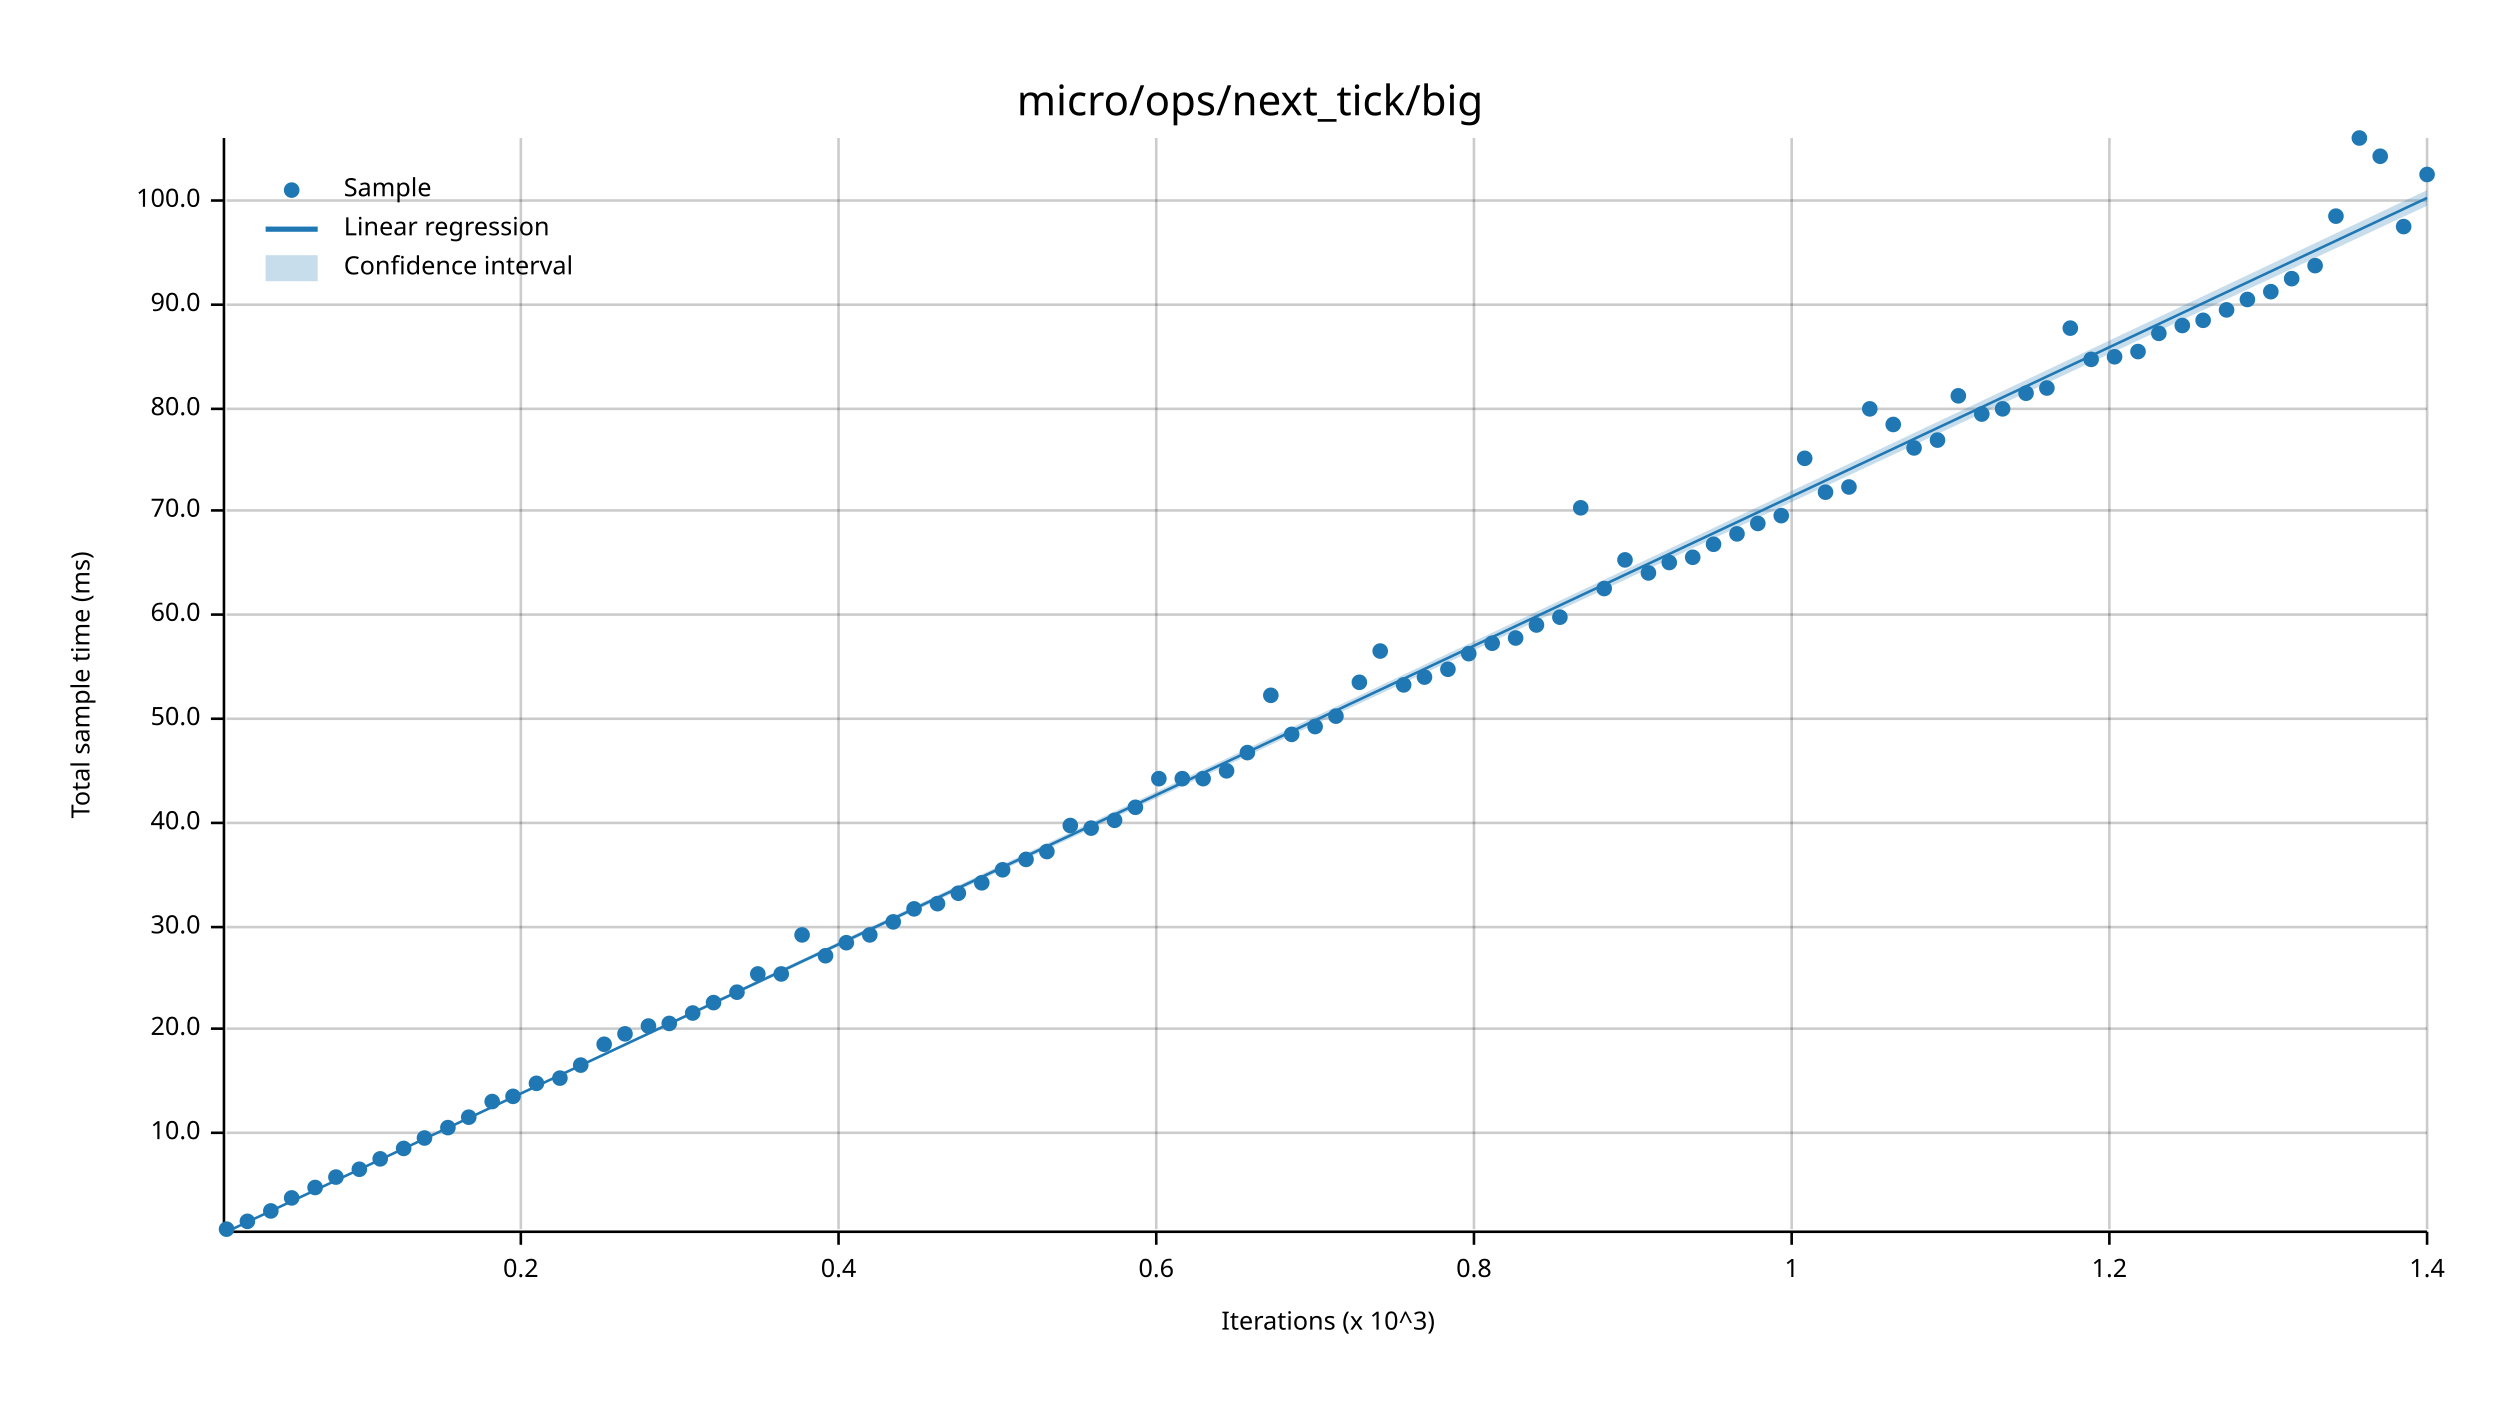
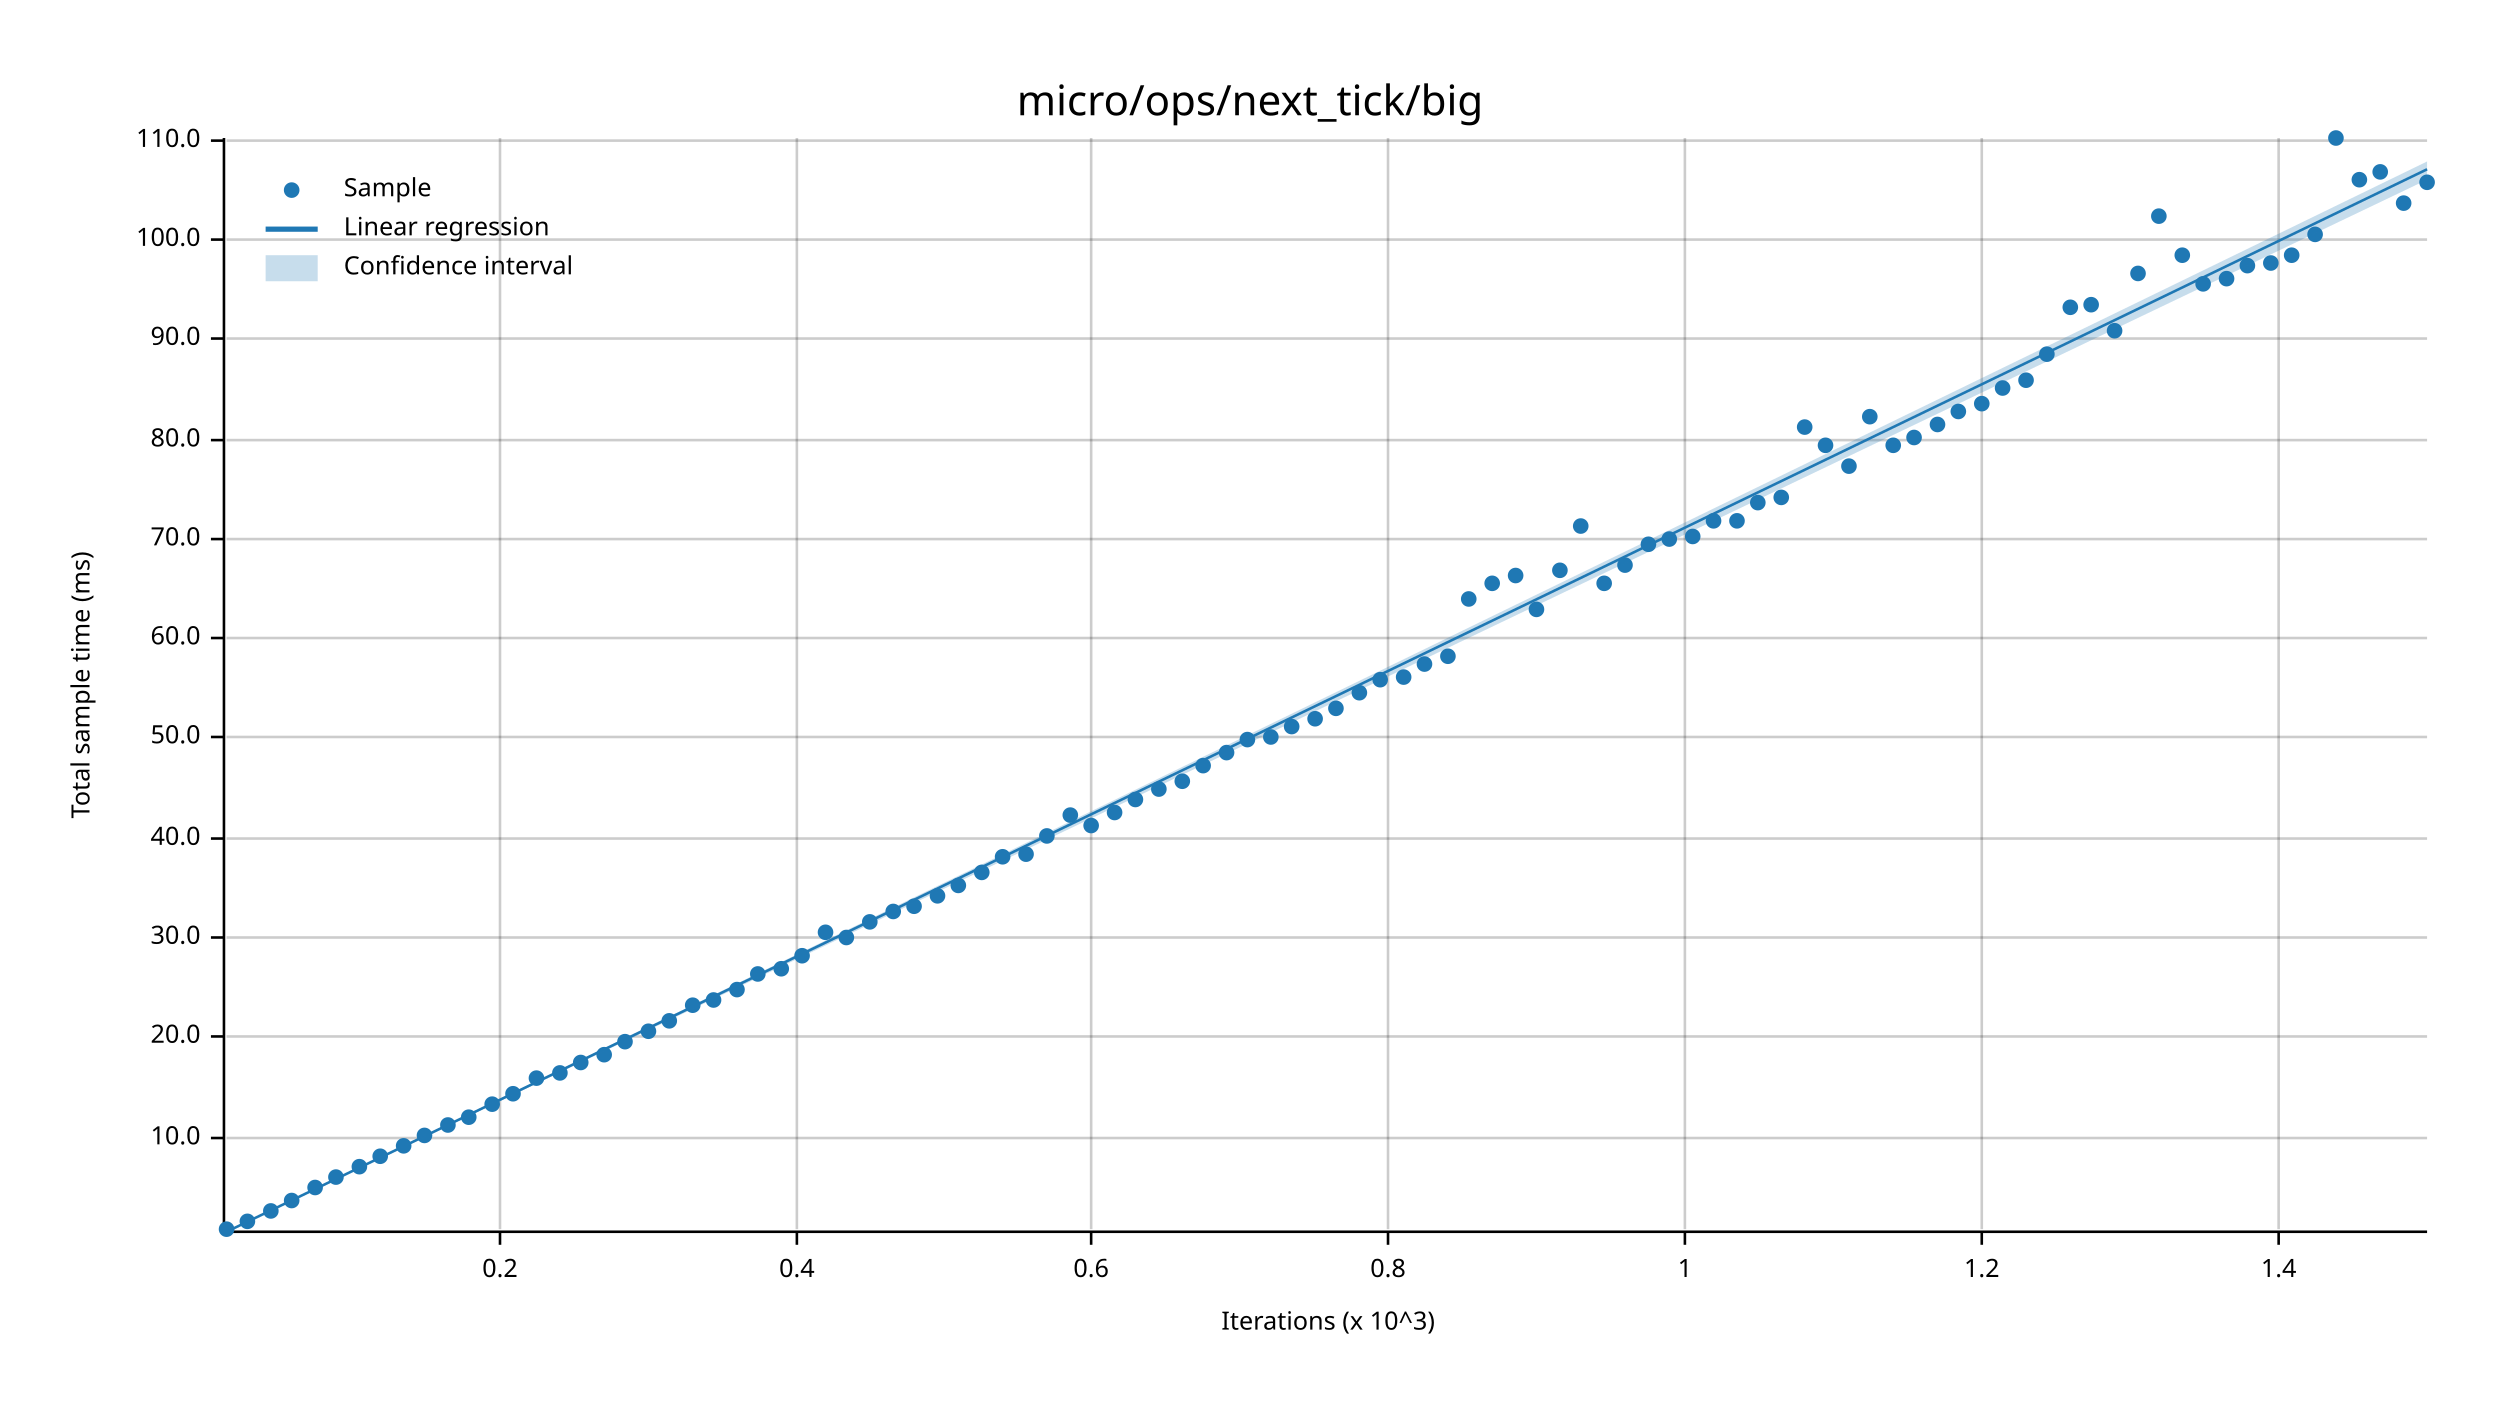
<svg xmlns="http://www.w3.org/2000/svg" width="960" height="540" viewBox="0 0 960 540">
  <text x="480" y="32" dy="0.76em" text-anchor="middle" font-family="sans-serif" font-size="16.129" opacity="1" fill="#000000">
micro/ops/next_tick/big
</text>
  <text x="27" y="263" dy="0.76em" text-anchor="middle" font-family="sans-serif" font-size="9.677" opacity="1" fill="#000000" transform="rotate(270, 27, 263)">
Total sample time (ms)
</text>
  <text x="510" y="513" dy="-0.5ex" text-anchor="middle" font-family="sans-serif" font-size="9.677" opacity="1" fill="#000000">
Iterations (x 10^3)
</text>
-   <line opacity="0.2" stroke="#000000" stroke-width="1" x1="200" y1="472" x2="200" y2="53" />
-   <line opacity="0.2" stroke="#000000" stroke-width="1" x1="322" y1="472" x2="322" y2="53" />
-   <line opacity="0.2" stroke="#000000" stroke-width="1" x1="444" y1="472" x2="444" y2="53" />
-   <line opacity="0.2" stroke="#000000" stroke-width="1" x1="566" y1="472" x2="566" y2="53" />
-   <line opacity="0.2" stroke="#000000" stroke-width="1" x1="688" y1="472" x2="688" y2="53" />
-   <line opacity="0.2" stroke="#000000" stroke-width="1" x1="810" y1="472" x2="810" y2="53" />
-   <line opacity="0.2" stroke="#000000" stroke-width="1" x1="932" y1="472" x2="932" y2="53" />
-   <line opacity="0.2" stroke="#000000" stroke-width="1" x1="87" y1="435" x2="932" y2="435" />
-   <line opacity="0.2" stroke="#000000" stroke-width="1" x1="87" y1="395" x2="932" y2="395" />
-   <line opacity="0.2" stroke="#000000" stroke-width="1" x1="87" y1="356" x2="932" y2="356" />
-   <line opacity="0.2" stroke="#000000" stroke-width="1" x1="87" y1="316" x2="932" y2="316" />
-   <line opacity="0.2" stroke="#000000" stroke-width="1" x1="87" y1="276" x2="932" y2="276" />
-   <line opacity="0.2" stroke="#000000" stroke-width="1" x1="87" y1="236" x2="932" y2="236" />
-   <line opacity="0.2" stroke="#000000" stroke-width="1" x1="87" y1="196" x2="932" y2="196" />
-   <line opacity="0.2" stroke="#000000" stroke-width="1" x1="87" y1="157" x2="932" y2="157" />
-   <line opacity="0.2" stroke="#000000" stroke-width="1" x1="87" y1="117" x2="932" y2="117" />
-   <line opacity="0.2" stroke="#000000" stroke-width="1" x1="87" y1="77" x2="932" y2="77" />
+   <line opacity="0.2" stroke="#000000" stroke-width="1" x1="192" y1="472" x2="192" y2="53" />
+   <line opacity="0.2" stroke="#000000" stroke-width="1" x1="306" y1="472" x2="306" y2="53" />
+   <line opacity="0.2" stroke="#000000" stroke-width="1" x1="419" y1="472" x2="419" y2="53" />
+   <line opacity="0.2" stroke="#000000" stroke-width="1" x1="533" y1="472" x2="533" y2="53" />
+   <line opacity="0.2" stroke="#000000" stroke-width="1" x1="647" y1="472" x2="647" y2="53" />
+   <line opacity="0.2" stroke="#000000" stroke-width="1" x1="761" y1="472" x2="761" y2="53" />
+   <line opacity="0.2" stroke="#000000" stroke-width="1" x1="875" y1="472" x2="875" y2="53" />
+   <line opacity="0.2" stroke="#000000" stroke-width="1" x1="87" y1="437" x2="932" y2="437" />
+   <line opacity="0.2" stroke="#000000" stroke-width="1" x1="87" y1="398" x2="932" y2="398" />
+   <line opacity="0.2" stroke="#000000" stroke-width="1" x1="87" y1="360" x2="932" y2="360" />
+   <line opacity="0.2" stroke="#000000" stroke-width="1" x1="87" y1="322" x2="932" y2="322" />
+   <line opacity="0.2" stroke="#000000" stroke-width="1" x1="87" y1="283" x2="932" y2="283" />
+   <line opacity="0.2" stroke="#000000" stroke-width="1" x1="87" y1="245" x2="932" y2="245" />
+   <line opacity="0.2" stroke="#000000" stroke-width="1" x1="87" y1="207" x2="932" y2="207" />
+   <line opacity="0.2" stroke="#000000" stroke-width="1" x1="87" y1="169" x2="932" y2="169" />
+   <line opacity="0.2" stroke="#000000" stroke-width="1" x1="87" y1="130" x2="932" y2="130" />
+   <line opacity="0.2" stroke="#000000" stroke-width="1" x1="87" y1="92" x2="932" y2="92" />
+   <line opacity="0.2" stroke="#000000" stroke-width="1" x1="87" y1="54" x2="932" y2="54" />
  <polyline fill="none" opacity="1" stroke="#000000" stroke-width="1" points="86,53 86,472 " />
-   <text x="77" y="435" dy="0.5ex" text-anchor="end" font-family="sans-serif" font-size="9.677" opacity="1" fill="#000000">
+   <text x="77" y="437" dy="0.5ex" text-anchor="end" font-family="sans-serif" font-size="9.677" opacity="1" fill="#000000">
10.0
</text>
-   <polyline fill="none" opacity="1" stroke="#000000" stroke-width="1" points="81,435 86,435 " />
-   <text x="77" y="395" dy="0.5ex" text-anchor="end" font-family="sans-serif" font-size="9.677" opacity="1" fill="#000000">
+   <polyline fill="none" opacity="1" stroke="#000000" stroke-width="1" points="81,437 86,437 " />
+   <text x="77" y="398" dy="0.5ex" text-anchor="end" font-family="sans-serif" font-size="9.677" opacity="1" fill="#000000">
20.0
</text>
-   <polyline fill="none" opacity="1" stroke="#000000" stroke-width="1" points="81,395 86,395 " />
-   <text x="77" y="356" dy="0.5ex" text-anchor="end" font-family="sans-serif" font-size="9.677" opacity="1" fill="#000000">
+   <polyline fill="none" opacity="1" stroke="#000000" stroke-width="1" points="81,398 86,398 " />
+   <text x="77" y="360" dy="0.5ex" text-anchor="end" font-family="sans-serif" font-size="9.677" opacity="1" fill="#000000">
30.0
</text>
-   <polyline fill="none" opacity="1" stroke="#000000" stroke-width="1" points="81,356 86,356 " />
-   <text x="77" y="316" dy="0.5ex" text-anchor="end" font-family="sans-serif" font-size="9.677" opacity="1" fill="#000000">
+   <polyline fill="none" opacity="1" stroke="#000000" stroke-width="1" points="81,360 86,360 " />
+   <text x="77" y="322" dy="0.5ex" text-anchor="end" font-family="sans-serif" font-size="9.677" opacity="1" fill="#000000">
40.0
</text>
-   <polyline fill="none" opacity="1" stroke="#000000" stroke-width="1" points="81,316 86,316 " />
-   <text x="77" y="276" dy="0.5ex" text-anchor="end" font-family="sans-serif" font-size="9.677" opacity="1" fill="#000000">
+   <polyline fill="none" opacity="1" stroke="#000000" stroke-width="1" points="81,322 86,322 " />
+   <text x="77" y="283" dy="0.5ex" text-anchor="end" font-family="sans-serif" font-size="9.677" opacity="1" fill="#000000">
50.0
</text>
-   <polyline fill="none" opacity="1" stroke="#000000" stroke-width="1" points="81,276 86,276 " />
-   <text x="77" y="236" dy="0.5ex" text-anchor="end" font-family="sans-serif" font-size="9.677" opacity="1" fill="#000000">
+   <polyline fill="none" opacity="1" stroke="#000000" stroke-width="1" points="81,283 86,283 " />
+   <text x="77" y="245" dy="0.5ex" text-anchor="end" font-family="sans-serif" font-size="9.677" opacity="1" fill="#000000">
60.0
</text>
-   <polyline fill="none" opacity="1" stroke="#000000" stroke-width="1" points="81,236 86,236 " />
-   <text x="77" y="196" dy="0.5ex" text-anchor="end" font-family="sans-serif" font-size="9.677" opacity="1" fill="#000000">
+   <polyline fill="none" opacity="1" stroke="#000000" stroke-width="1" points="81,245 86,245 " />
+   <text x="77" y="207" dy="0.5ex" text-anchor="end" font-family="sans-serif" font-size="9.677" opacity="1" fill="#000000">
70.0
</text>
-   <polyline fill="none" opacity="1" stroke="#000000" stroke-width="1" points="81,196 86,196 " />
-   <text x="77" y="157" dy="0.5ex" text-anchor="end" font-family="sans-serif" font-size="9.677" opacity="1" fill="#000000">
+   <polyline fill="none" opacity="1" stroke="#000000" stroke-width="1" points="81,207 86,207 " />
+   <text x="77" y="169" dy="0.5ex" text-anchor="end" font-family="sans-serif" font-size="9.677" opacity="1" fill="#000000">
80.0
</text>
-   <polyline fill="none" opacity="1" stroke="#000000" stroke-width="1" points="81,157 86,157 " />
-   <text x="77" y="117" dy="0.5ex" text-anchor="end" font-family="sans-serif" font-size="9.677" opacity="1" fill="#000000">
+   <polyline fill="none" opacity="1" stroke="#000000" stroke-width="1" points="81,169 86,169 " />
+   <text x="77" y="130" dy="0.5ex" text-anchor="end" font-family="sans-serif" font-size="9.677" opacity="1" fill="#000000">
90.0
</text>
-   <polyline fill="none" opacity="1" stroke="#000000" stroke-width="1" points="81,117 86,117 " />
-   <text x="77" y="77" dy="0.5ex" text-anchor="end" font-family="sans-serif" font-size="9.677" opacity="1" fill="#000000">
+   <polyline fill="none" opacity="1" stroke="#000000" stroke-width="1" points="81,130 86,130 " />
+   <text x="77" y="92" dy="0.5ex" text-anchor="end" font-family="sans-serif" font-size="9.677" opacity="1" fill="#000000">
100.0
</text>
-   <polyline fill="none" opacity="1" stroke="#000000" stroke-width="1" points="81,77 86,77 " />
+   <polyline fill="none" opacity="1" stroke="#000000" stroke-width="1" points="81,92 86,92 " />
+   <text x="77" y="54" dy="0.5ex" text-anchor="end" font-family="sans-serif" font-size="9.677" opacity="1" fill="#000000">
+ 110.0
+ </text>
+   <polyline fill="none" opacity="1" stroke="#000000" stroke-width="1" points="81,54 86,54 " />
  <polyline fill="none" opacity="1" stroke="#000000" stroke-width="1" points="87,473 932,473 " />
-   <text x="200" y="483" dy="0.76em" text-anchor="middle" font-family="sans-serif" font-size="9.677" opacity="1" fill="#000000">
+   <text x="192" y="483" dy="0.76em" text-anchor="middle" font-family="sans-serif" font-size="9.677" opacity="1" fill="#000000">
0.2
</text>
-   <polyline fill="none" opacity="1" stroke="#000000" stroke-width="1" points="200,473 200,478 " />
-   <text x="322" y="483" dy="0.76em" text-anchor="middle" font-family="sans-serif" font-size="9.677" opacity="1" fill="#000000">
+   <polyline fill="none" opacity="1" stroke="#000000" stroke-width="1" points="192,473 192,478 " />
+   <text x="306" y="483" dy="0.76em" text-anchor="middle" font-family="sans-serif" font-size="9.677" opacity="1" fill="#000000">
0.4
</text>
-   <polyline fill="none" opacity="1" stroke="#000000" stroke-width="1" points="322,473 322,478 " />
-   <text x="444" y="483" dy="0.76em" text-anchor="middle" font-family="sans-serif" font-size="9.677" opacity="1" fill="#000000">
+   <polyline fill="none" opacity="1" stroke="#000000" stroke-width="1" points="306,473 306,478 " />
+   <text x="419" y="483" dy="0.76em" text-anchor="middle" font-family="sans-serif" font-size="9.677" opacity="1" fill="#000000">
0.6
</text>
-   <polyline fill="none" opacity="1" stroke="#000000" stroke-width="1" points="444,473 444,478 " />
-   <text x="566" y="483" dy="0.76em" text-anchor="middle" font-family="sans-serif" font-size="9.677" opacity="1" fill="#000000">
+   <polyline fill="none" opacity="1" stroke="#000000" stroke-width="1" points="419,473 419,478 " />
+   <text x="533" y="483" dy="0.76em" text-anchor="middle" font-family="sans-serif" font-size="9.677" opacity="1" fill="#000000">
0.8
</text>
-   <polyline fill="none" opacity="1" stroke="#000000" stroke-width="1" points="566,473 566,478 " />
-   <text x="688" y="483" dy="0.76em" text-anchor="middle" font-family="sans-serif" font-size="9.677" opacity="1" fill="#000000">
+   <polyline fill="none" opacity="1" stroke="#000000" stroke-width="1" points="533,473 533,478 " />
+   <text x="647" y="483" dy="0.76em" text-anchor="middle" font-family="sans-serif" font-size="9.677" opacity="1" fill="#000000">
1
</text>
-   <polyline fill="none" opacity="1" stroke="#000000" stroke-width="1" points="688,473 688,478 " />
-   <text x="810" y="483" dy="0.76em" text-anchor="middle" font-family="sans-serif" font-size="9.677" opacity="1" fill="#000000">
+   <polyline fill="none" opacity="1" stroke="#000000" stroke-width="1" points="647,473 647,478 " />
+   <text x="761" y="483" dy="0.76em" text-anchor="middle" font-family="sans-serif" font-size="9.677" opacity="1" fill="#000000">
1.2
</text>
-   <polyline fill="none" opacity="1" stroke="#000000" stroke-width="1" points="810,473 810,478 " />
-   <text x="932" y="483" dy="0.76em" text-anchor="middle" font-family="sans-serif" font-size="9.677" opacity="1" fill="#000000">
+   <polyline fill="none" opacity="1" stroke="#000000" stroke-width="1" points="761,473 761,478 " />
+   <text x="875" y="483" dy="0.76em" text-anchor="middle" font-family="sans-serif" font-size="9.677" opacity="1" fill="#000000">
1.4
</text>
-   <polyline fill="none" opacity="1" stroke="#000000" stroke-width="1" points="932,473 932,478 " />
+   <polyline fill="none" opacity="1" stroke="#000000" stroke-width="1" points="875,473 875,478 " />
  <circle cx="87" cy="472" r="3" opacity="1" fill="#1F78B4" stroke="none" stroke-width="1" />
  <circle cx="95" cy="469" r="3" opacity="1" fill="#1F78B4" stroke="none" stroke-width="1" />
  <circle cx="104" cy="465" r="3" opacity="1" fill="#1F78B4" stroke="none" stroke-width="1" />
-   <circle cx="112" cy="460" r="3" opacity="1" fill="#1F78B4" stroke="none" stroke-width="1" />
+   <circle cx="112" cy="461" r="3" opacity="1" fill="#1F78B4" stroke="none" stroke-width="1" />
  <circle cx="121" cy="456" r="3" opacity="1" fill="#1F78B4" stroke="none" stroke-width="1" />
  <circle cx="129" cy="452" r="3" opacity="1" fill="#1F78B4" stroke="none" stroke-width="1" />
-   <circle cx="138" cy="449" r="3" opacity="1" fill="#1F78B4" stroke="none" stroke-width="1" />
-   <circle cx="146" cy="445" r="3" opacity="1" fill="#1F78B4" stroke="none" stroke-width="1" />
-   <circle cx="155" cy="441" r="3" opacity="1" fill="#1F78B4" stroke="none" stroke-width="1" />
-   <circle cx="163" cy="437" r="3" opacity="1" fill="#1F78B4" stroke="none" stroke-width="1" />
-   <circle cx="172" cy="433" r="3" opacity="1" fill="#1F78B4" stroke="none" stroke-width="1" />
+   <circle cx="138" cy="448" r="3" opacity="1" fill="#1F78B4" stroke="none" stroke-width="1" />
+   <circle cx="146" cy="444" r="3" opacity="1" fill="#1F78B4" stroke="none" stroke-width="1" />
+   <circle cx="155" cy="440" r="3" opacity="1" fill="#1F78B4" stroke="none" stroke-width="1" />
+   <circle cx="163" cy="436" r="3" opacity="1" fill="#1F78B4" stroke="none" stroke-width="1" />
+   <circle cx="172" cy="432" r="3" opacity="1" fill="#1F78B4" stroke="none" stroke-width="1" />
  <circle cx="180" cy="429" r="3" opacity="1" fill="#1F78B4" stroke="none" stroke-width="1" />
-   <circle cx="189" cy="423" r="3" opacity="1" fill="#1F78B4" stroke="none" stroke-width="1" />
-   <circle cx="197" cy="421" r="3" opacity="1" fill="#1F78B4" stroke="none" stroke-width="1" />
-   <circle cx="206" cy="416" r="3" opacity="1" fill="#1F78B4" stroke="none" stroke-width="1" />
-   <circle cx="215" cy="414" r="3" opacity="1" fill="#1F78B4" stroke="none" stroke-width="1" />
-   <circle cx="223" cy="409" r="3" opacity="1" fill="#1F78B4" stroke="none" stroke-width="1" />
-   <circle cx="232" cy="401" r="3" opacity="1" fill="#1F78B4" stroke="none" stroke-width="1" />
-   <circle cx="240" cy="397" r="3" opacity="1" fill="#1F78B4" stroke="none" stroke-width="1" />
-   <circle cx="249" cy="394" r="3" opacity="1" fill="#1F78B4" stroke="none" stroke-width="1" />
-   <circle cx="257" cy="393" r="3" opacity="1" fill="#1F78B4" stroke="none" stroke-width="1" />
-   <circle cx="266" cy="389" r="3" opacity="1" fill="#1F78B4" stroke="none" stroke-width="1" />
-   <circle cx="274" cy="385" r="3" opacity="1" fill="#1F78B4" stroke="none" stroke-width="1" />
-   <circle cx="283" cy="381" r="3" opacity="1" fill="#1F78B4" stroke="none" stroke-width="1" />
+   <circle cx="189" cy="424" r="3" opacity="1" fill="#1F78B4" stroke="none" stroke-width="1" />
+   <circle cx="197" cy="420" r="3" opacity="1" fill="#1F78B4" stroke="none" stroke-width="1" />
+   <circle cx="206" cy="414" r="3" opacity="1" fill="#1F78B4" stroke="none" stroke-width="1" />
+   <circle cx="215" cy="412" r="3" opacity="1" fill="#1F78B4" stroke="none" stroke-width="1" />
+   <circle cx="223" cy="408" r="3" opacity="1" fill="#1F78B4" stroke="none" stroke-width="1" />
+   <circle cx="232" cy="405" r="3" opacity="1" fill="#1F78B4" stroke="none" stroke-width="1" />
+   <circle cx="240" cy="400" r="3" opacity="1" fill="#1F78B4" stroke="none" stroke-width="1" />
+   <circle cx="249" cy="396" r="3" opacity="1" fill="#1F78B4" stroke="none" stroke-width="1" />
+   <circle cx="257" cy="392" r="3" opacity="1" fill="#1F78B4" stroke="none" stroke-width="1" />
+   <circle cx="266" cy="386" r="3" opacity="1" fill="#1F78B4" stroke="none" stroke-width="1" />
+   <circle cx="274" cy="384" r="3" opacity="1" fill="#1F78B4" stroke="none" stroke-width="1" />
+   <circle cx="283" cy="380" r="3" opacity="1" fill="#1F78B4" stroke="none" stroke-width="1" />
  <circle cx="291" cy="374" r="3" opacity="1" fill="#1F78B4" stroke="none" stroke-width="1" />
-   <circle cx="300" cy="374" r="3" opacity="1" fill="#1F78B4" stroke="none" stroke-width="1" />
-   <circle cx="308" cy="359" r="3" opacity="1" fill="#1F78B4" stroke="none" stroke-width="1" />
-   <circle cx="317" cy="367" r="3" opacity="1" fill="#1F78B4" stroke="none" stroke-width="1" />
-   <circle cx="325" cy="362" r="3" opacity="1" fill="#1F78B4" stroke="none" stroke-width="1" />
-   <circle cx="334" cy="359" r="3" opacity="1" fill="#1F78B4" stroke="none" stroke-width="1" />
-   <circle cx="343" cy="354" r="3" opacity="1" fill="#1F78B4" stroke="none" stroke-width="1" />
-   <circle cx="351" cy="349" r="3" opacity="1" fill="#1F78B4" stroke="none" stroke-width="1" />
-   <circle cx="360" cy="347" r="3" opacity="1" fill="#1F78B4" stroke="none" stroke-width="1" />
-   <circle cx="368" cy="343" r="3" opacity="1" fill="#1F78B4" stroke="none" stroke-width="1" />
-   <circle cx="377" cy="339" r="3" opacity="1" fill="#1F78B4" stroke="none" stroke-width="1" />
-   <circle cx="385" cy="334" r="3" opacity="1" fill="#1F78B4" stroke="none" stroke-width="1" />
-   <circle cx="394" cy="330" r="3" opacity="1" fill="#1F78B4" stroke="none" stroke-width="1" />
-   <circle cx="402" cy="327" r="3" opacity="1" fill="#1F78B4" stroke="none" stroke-width="1" />
-   <circle cx="411" cy="317" r="3" opacity="1" fill="#1F78B4" stroke="none" stroke-width="1" />
-   <circle cx="419" cy="318" r="3" opacity="1" fill="#1F78B4" stroke="none" stroke-width="1" />
-   <circle cx="428" cy="315" r="3" opacity="1" fill="#1F78B4" stroke="none" stroke-width="1" />
-   <circle cx="436" cy="310" r="3" opacity="1" fill="#1F78B4" stroke="none" stroke-width="1" />
-   <circle cx="445" cy="299" r="3" opacity="1" fill="#1F78B4" stroke="none" stroke-width="1" />
-   <circle cx="454" cy="299" r="3" opacity="1" fill="#1F78B4" stroke="none" stroke-width="1" />
-   <circle cx="462" cy="299" r="3" opacity="1" fill="#1F78B4" stroke="none" stroke-width="1" />
-   <circle cx="471" cy="296" r="3" opacity="1" fill="#1F78B4" stroke="none" stroke-width="1" />
-   <circle cx="479" cy="289" r="3" opacity="1" fill="#1F78B4" stroke="none" stroke-width="1" />
-   <circle cx="488" cy="267" r="3" opacity="1" fill="#1F78B4" stroke="none" stroke-width="1" />
-   <circle cx="496" cy="282" r="3" opacity="1" fill="#1F78B4" stroke="none" stroke-width="1" />
-   <circle cx="505" cy="279" r="3" opacity="1" fill="#1F78B4" stroke="none" stroke-width="1" />
-   <circle cx="513" cy="275" r="3" opacity="1" fill="#1F78B4" stroke="none" stroke-width="1" />
-   <circle cx="522" cy="262" r="3" opacity="1" fill="#1F78B4" stroke="none" stroke-width="1" />
-   <circle cx="530" cy="250" r="3" opacity="1" fill="#1F78B4" stroke="none" stroke-width="1" />
-   <circle cx="539" cy="263" r="3" opacity="1" fill="#1F78B4" stroke="none" stroke-width="1" />
-   <circle cx="547" cy="260" r="3" opacity="1" fill="#1F78B4" stroke="none" stroke-width="1" />
-   <circle cx="556" cy="257" r="3" opacity="1" fill="#1F78B4" stroke="none" stroke-width="1" />
-   <circle cx="564" cy="251" r="3" opacity="1" fill="#1F78B4" stroke="none" stroke-width="1" />
-   <circle cx="573" cy="247" r="3" opacity="1" fill="#1F78B4" stroke="none" stroke-width="1" />
-   <circle cx="582" cy="245" r="3" opacity="1" fill="#1F78B4" stroke="none" stroke-width="1" />
-   <circle cx="590" cy="240" r="3" opacity="1" fill="#1F78B4" stroke="none" stroke-width="1" />
-   <circle cx="599" cy="237" r="3" opacity="1" fill="#1F78B4" stroke="none" stroke-width="1" />
-   <circle cx="607" cy="195" r="3" opacity="1" fill="#1F78B4" stroke="none" stroke-width="1" />
-   <circle cx="616" cy="226" r="3" opacity="1" fill="#1F78B4" stroke="none" stroke-width="1" />
-   <circle cx="624" cy="215" r="3" opacity="1" fill="#1F78B4" stroke="none" stroke-width="1" />
-   <circle cx="633" cy="220" r="3" opacity="1" fill="#1F78B4" stroke="none" stroke-width="1" />
-   <circle cx="641" cy="216" r="3" opacity="1" fill="#1F78B4" stroke="none" stroke-width="1" />
-   <circle cx="650" cy="214" r="3" opacity="1" fill="#1F78B4" stroke="none" stroke-width="1" />
-   <circle cx="658" cy="209" r="3" opacity="1" fill="#1F78B4" stroke="none" stroke-width="1" />
-   <circle cx="667" cy="205" r="3" opacity="1" fill="#1F78B4" stroke="none" stroke-width="1" />
-   <circle cx="675" cy="201" r="3" opacity="1" fill="#1F78B4" stroke="none" stroke-width="1" />
-   <circle cx="684" cy="198" r="3" opacity="1" fill="#1F78B4" stroke="none" stroke-width="1" />
-   <circle cx="693" cy="176" r="3" opacity="1" fill="#1F78B4" stroke="none" stroke-width="1" />
-   <circle cx="701" cy="189" r="3" opacity="1" fill="#1F78B4" stroke="none" stroke-width="1" />
-   <circle cx="710" cy="187" r="3" opacity="1" fill="#1F78B4" stroke="none" stroke-width="1" />
-   <circle cx="718" cy="157" r="3" opacity="1" fill="#1F78B4" stroke="none" stroke-width="1" />
-   <circle cx="727" cy="163" r="3" opacity="1" fill="#1F78B4" stroke="none" stroke-width="1" />
-   <circle cx="735" cy="172" r="3" opacity="1" fill="#1F78B4" stroke="none" stroke-width="1" />
-   <circle cx="744" cy="169" r="3" opacity="1" fill="#1F78B4" stroke="none" stroke-width="1" />
-   <circle cx="752" cy="152" r="3" opacity="1" fill="#1F78B4" stroke="none" stroke-width="1" />
-   <circle cx="761" cy="159" r="3" opacity="1" fill="#1F78B4" stroke="none" stroke-width="1" />
-   <circle cx="769" cy="157" r="3" opacity="1" fill="#1F78B4" stroke="none" stroke-width="1" />
-   <circle cx="778" cy="151" r="3" opacity="1" fill="#1F78B4" stroke="none" stroke-width="1" />
-   <circle cx="786" cy="149" r="3" opacity="1" fill="#1F78B4" stroke="none" stroke-width="1" />
-   <circle cx="795" cy="126" r="3" opacity="1" fill="#1F78B4" stroke="none" stroke-width="1" />
-   <circle cx="803" cy="138" r="3" opacity="1" fill="#1F78B4" stroke="none" stroke-width="1" />
-   <circle cx="812" cy="137" r="3" opacity="1" fill="#1F78B4" stroke="none" stroke-width="1" />
-   <circle cx="821" cy="135" r="3" opacity="1" fill="#1F78B4" stroke="none" stroke-width="1" />
-   <circle cx="829" cy="128" r="3" opacity="1" fill="#1F78B4" stroke="none" stroke-width="1" />
-   <circle cx="838" cy="125" r="3" opacity="1" fill="#1F78B4" stroke="none" stroke-width="1" />
-   <circle cx="846" cy="123" r="3" opacity="1" fill="#1F78B4" stroke="none" stroke-width="1" />
-   <circle cx="855" cy="119" r="3" opacity="1" fill="#1F78B4" stroke="none" stroke-width="1" />
-   <circle cx="863" cy="115" r="3" opacity="1" fill="#1F78B4" stroke="none" stroke-width="1" />
-   <circle cx="872" cy="112" r="3" opacity="1" fill="#1F78B4" stroke="none" stroke-width="1" />
-   <circle cx="880" cy="107" r="3" opacity="1" fill="#1F78B4" stroke="none" stroke-width="1" />
-   <circle cx="889" cy="102" r="3" opacity="1" fill="#1F78B4" stroke="none" stroke-width="1" />
-   <circle cx="897" cy="83" r="3" opacity="1" fill="#1F78B4" stroke="none" stroke-width="1" />
-   <circle cx="906" cy="53" r="3" opacity="1" fill="#1F78B4" stroke="none" stroke-width="1" />
-   <circle cx="914" cy="60" r="3" opacity="1" fill="#1F78B4" stroke="none" stroke-width="1" />
-   <circle cx="923" cy="87" r="3" opacity="1" fill="#1F78B4" stroke="none" stroke-width="1" />
-   <circle cx="932" cy="67" r="3" opacity="1" fill="#1F78B4" stroke="none" stroke-width="1" />
-   <polyline fill="none" opacity="1" stroke="#1F78B4" stroke-width="1" points="87,473 932,76 " />
-   <polygon opacity="0.25" fill="#1F78B4" points="87,473 932,79 932,73 " />
+   <circle cx="300" cy="372" r="3" opacity="1" fill="#1F78B4" stroke="none" stroke-width="1" />
+   <circle cx="308" cy="367" r="3" opacity="1" fill="#1F78B4" stroke="none" stroke-width="1" />
+   <circle cx="317" cy="358" r="3" opacity="1" fill="#1F78B4" stroke="none" stroke-width="1" />
+   <circle cx="325" cy="360" r="3" opacity="1" fill="#1F78B4" stroke="none" stroke-width="1" />
+   <circle cx="334" cy="354" r="3" opacity="1" fill="#1F78B4" stroke="none" stroke-width="1" />
+   <circle cx="343" cy="350" r="3" opacity="1" fill="#1F78B4" stroke="none" stroke-width="1" />
+   <circle cx="351" cy="348" r="3" opacity="1" fill="#1F78B4" stroke="none" stroke-width="1" />
+   <circle cx="360" cy="344" r="3" opacity="1" fill="#1F78B4" stroke="none" stroke-width="1" />
+   <circle cx="368" cy="340" r="3" opacity="1" fill="#1F78B4" stroke="none" stroke-width="1" />
+   <circle cx="377" cy="335" r="3" opacity="1" fill="#1F78B4" stroke="none" stroke-width="1" />
+   <circle cx="385" cy="329" r="3" opacity="1" fill="#1F78B4" stroke="none" stroke-width="1" />
+   <circle cx="394" cy="328" r="3" opacity="1" fill="#1F78B4" stroke="none" stroke-width="1" />
+   <circle cx="402" cy="321" r="3" opacity="1" fill="#1F78B4" stroke="none" stroke-width="1" />
+   <circle cx="411" cy="313" r="3" opacity="1" fill="#1F78B4" stroke="none" stroke-width="1" />
+   <circle cx="419" cy="317" r="3" opacity="1" fill="#1F78B4" stroke="none" stroke-width="1" />
+   <circle cx="428" cy="312" r="3" opacity="1" fill="#1F78B4" stroke="none" stroke-width="1" />
+   <circle cx="436" cy="307" r="3" opacity="1" fill="#1F78B4" stroke="none" stroke-width="1" />
+   <circle cx="445" cy="303" r="3" opacity="1" fill="#1F78B4" stroke="none" stroke-width="1" />
+   <circle cx="454" cy="300" r="3" opacity="1" fill="#1F78B4" stroke="none" stroke-width="1" />
+   <circle cx="462" cy="294" r="3" opacity="1" fill="#1F78B4" stroke="none" stroke-width="1" />
+   <circle cx="471" cy="289" r="3" opacity="1" fill="#1F78B4" stroke="none" stroke-width="1" />
+   <circle cx="479" cy="284" r="3" opacity="1" fill="#1F78B4" stroke="none" stroke-width="1" />
+   <circle cx="488" cy="283" r="3" opacity="1" fill="#1F78B4" stroke="none" stroke-width="1" />
+   <circle cx="496" cy="279" r="3" opacity="1" fill="#1F78B4" stroke="none" stroke-width="1" />
+   <circle cx="505" cy="276" r="3" opacity="1" fill="#1F78B4" stroke="none" stroke-width="1" />
+   <circle cx="513" cy="272" r="3" opacity="1" fill="#1F78B4" stroke="none" stroke-width="1" />
+   <circle cx="522" cy="266" r="3" opacity="1" fill="#1F78B4" stroke="none" stroke-width="1" />
+   <circle cx="530" cy="261" r="3" opacity="1" fill="#1F78B4" stroke="none" stroke-width="1" />
+   <circle cx="539" cy="260" r="3" opacity="1" fill="#1F78B4" stroke="none" stroke-width="1" />
+   <circle cx="547" cy="255" r="3" opacity="1" fill="#1F78B4" stroke="none" stroke-width="1" />
+   <circle cx="556" cy="252" r="3" opacity="1" fill="#1F78B4" stroke="none" stroke-width="1" />
+   <circle cx="564" cy="230" r="3" opacity="1" fill="#1F78B4" stroke="none" stroke-width="1" />
+   <circle cx="573" cy="224" r="3" opacity="1" fill="#1F78B4" stroke="none" stroke-width="1" />
+   <circle cx="582" cy="221" r="3" opacity="1" fill="#1F78B4" stroke="none" stroke-width="1" />
+   <circle cx="590" cy="234" r="3" opacity="1" fill="#1F78B4" stroke="none" stroke-width="1" />
+   <circle cx="599" cy="219" r="3" opacity="1" fill="#1F78B4" stroke="none" stroke-width="1" />
+   <circle cx="607" cy="202" r="3" opacity="1" fill="#1F78B4" stroke="none" stroke-width="1" />
+   <circle cx="616" cy="224" r="3" opacity="1" fill="#1F78B4" stroke="none" stroke-width="1" />
+   <circle cx="624" cy="217" r="3" opacity="1" fill="#1F78B4" stroke="none" stroke-width="1" />
+   <circle cx="633" cy="209" r="3" opacity="1" fill="#1F78B4" stroke="none" stroke-width="1" />
+   <circle cx="641" cy="207" r="3" opacity="1" fill="#1F78B4" stroke="none" stroke-width="1" />
+   <circle cx="650" cy="206" r="3" opacity="1" fill="#1F78B4" stroke="none" stroke-width="1" />
+   <circle cx="658" cy="200" r="3" opacity="1" fill="#1F78B4" stroke="none" stroke-width="1" />
+   <circle cx="667" cy="200" r="3" opacity="1" fill="#1F78B4" stroke="none" stroke-width="1" />
+   <circle cx="675" cy="193" r="3" opacity="1" fill="#1F78B4" stroke="none" stroke-width="1" />
+   <circle cx="684" cy="191" r="3" opacity="1" fill="#1F78B4" stroke="none" stroke-width="1" />
+   <circle cx="693" cy="164" r="3" opacity="1" fill="#1F78B4" stroke="none" stroke-width="1" />
+   <circle cx="701" cy="171" r="3" opacity="1" fill="#1F78B4" stroke="none" stroke-width="1" />
+   <circle cx="710" cy="179" r="3" opacity="1" fill="#1F78B4" stroke="none" stroke-width="1" />
+   <circle cx="718" cy="160" r="3" opacity="1" fill="#1F78B4" stroke="none" stroke-width="1" />
+   <circle cx="727" cy="171" r="3" opacity="1" fill="#1F78B4" stroke="none" stroke-width="1" />
+   <circle cx="735" cy="168" r="3" opacity="1" fill="#1F78B4" stroke="none" stroke-width="1" />
+   <circle cx="744" cy="163" r="3" opacity="1" fill="#1F78B4" stroke="none" stroke-width="1" />
+   <circle cx="752" cy="158" r="3" opacity="1" fill="#1F78B4" stroke="none" stroke-width="1" />
+   <circle cx="761" cy="155" r="3" opacity="1" fill="#1F78B4" stroke="none" stroke-width="1" />
+   <circle cx="769" cy="149" r="3" opacity="1" fill="#1F78B4" stroke="none" stroke-width="1" />
+   <circle cx="778" cy="146" r="3" opacity="1" fill="#1F78B4" stroke="none" stroke-width="1" />
+   <circle cx="786" cy="136" r="3" opacity="1" fill="#1F78B4" stroke="none" stroke-width="1" />
+   <circle cx="795" cy="118" r="3" opacity="1" fill="#1F78B4" stroke="none" stroke-width="1" />
+   <circle cx="803" cy="117" r="3" opacity="1" fill="#1F78B4" stroke="none" stroke-width="1" />
+   <circle cx="812" cy="127" r="3" opacity="1" fill="#1F78B4" stroke="none" stroke-width="1" />
+   <circle cx="821" cy="105" r="3" opacity="1" fill="#1F78B4" stroke="none" stroke-width="1" />
+   <circle cx="829" cy="83" r="3" opacity="1" fill="#1F78B4" stroke="none" stroke-width="1" />
+   <circle cx="838" cy="98" r="3" opacity="1" fill="#1F78B4" stroke="none" stroke-width="1" />
+   <circle cx="846" cy="109" r="3" opacity="1" fill="#1F78B4" stroke="none" stroke-width="1" />
+   <circle cx="855" cy="107" r="3" opacity="1" fill="#1F78B4" stroke="none" stroke-width="1" />
+   <circle cx="863" cy="102" r="3" opacity="1" fill="#1F78B4" stroke="none" stroke-width="1" />
+   <circle cx="872" cy="101" r="3" opacity="1" fill="#1F78B4" stroke="none" stroke-width="1" />
+   <circle cx="880" cy="98" r="3" opacity="1" fill="#1F78B4" stroke="none" stroke-width="1" />
+   <circle cx="889" cy="90" r="3" opacity="1" fill="#1F78B4" stroke="none" stroke-width="1" />
+   <circle cx="897" cy="53" r="3" opacity="1" fill="#1F78B4" stroke="none" stroke-width="1" />
+   <circle cx="906" cy="69" r="3" opacity="1" fill="#1F78B4" stroke="none" stroke-width="1" />
+   <circle cx="914" cy="66" r="3" opacity="1" fill="#1F78B4" stroke="none" stroke-width="1" />
+   <circle cx="923" cy="78" r="3" opacity="1" fill="#1F78B4" stroke="none" stroke-width="1" />
+   <circle cx="932" cy="70" r="3" opacity="1" fill="#1F78B4" stroke="none" stroke-width="1" />
+   <polyline fill="none" opacity="1" stroke="#1F78B4" stroke-width="1" points="87,473 932,65 " />
+   <polygon opacity="0.25" fill="#1F78B4" points="87,473 932,69 932,62 " />
  <text x="132" y="68" dy="0.76em" text-anchor="start" font-family="sans-serif" font-size="9.677" opacity="1" fill="#000000">
Sample
</text>
  <text x="132" y="83" dy="0.76em" text-anchor="start" font-family="sans-serif" font-size="9.677" opacity="1" fill="#000000">
Linear regression
</text>
  <text x="132" y="98" dy="0.76em" text-anchor="start" font-family="sans-serif" font-size="9.677" opacity="1" fill="#000000">
Confidence interval
</text>
  <circle cx="112" cy="73" r="3" opacity="1" fill="#1F78B4" stroke="none" stroke-width="1" />
  <polyline fill="none" opacity="1" stroke="#1F78B4" stroke-width="2" points="102,88 122,88 " />
  <rect x="102" y="98" width="20" height="10" opacity="0.25" fill="#1F78B4" stroke="none" />
</svg>
